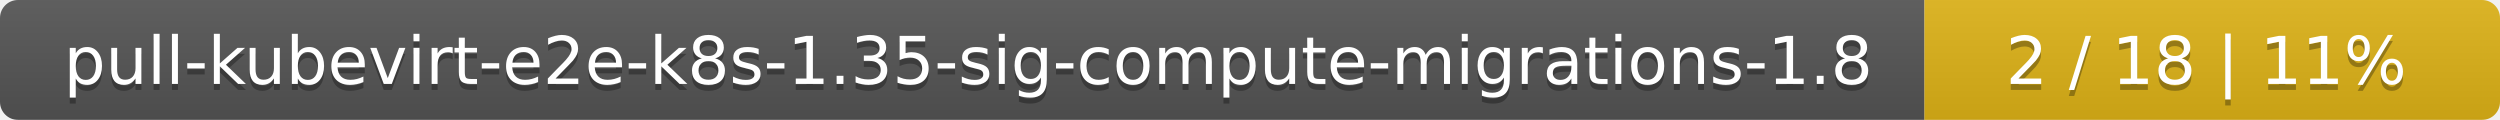
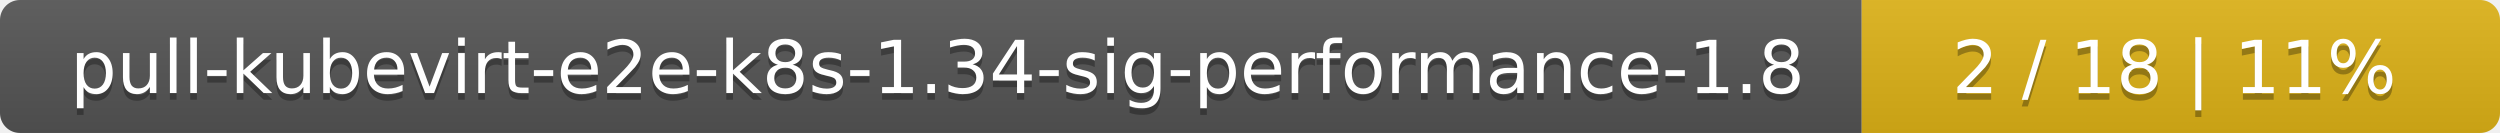
- <svg xmlns="http://www.w3.org/2000/svg" width="417" height="20">
+ <svg xmlns="http://www.w3.org/2000/svg" width="376" height="20">
  <linearGradient id="smooth" x2="0" y2="100%">
    <stop offset="0" stop-color="#bbb" stop-opacity=".1" />
    <stop offset="1" stop-opacity=".1" />
  </linearGradient>
  <mask id="round">
-     <rect width="417" height="20" rx="3" fill="#fff" />
+     <rect width="376" height="20" rx="3" fill="#fff" />
  </mask>
  <g mask="url(#round)">
-     <rect width="321" height="20" fill="#555" />
-     <rect x="321" width="96" height="20" fill="#dfb317" />
-     <rect width="417" height="20" fill="url(#smooth)" />
+     <rect width="280" height="20" fill="#555" />
+     <rect x="280" width="96" height="20" fill="#dfb317" />
+     <rect width="376" height="20" fill="url(#smooth)" />
  </g>
  <g fill="#fff" text-anchor="middle" font-family="DejaVu Sans,Verdana,Geneva,sans-serif" font-size="11">
-     <text x="161.5" y="15" fill="#010101" fill-opacity=".3">pull-kubevirt-e2e-k8s-1.35-sig-compute-migrations-1.8</text>
-     <text x="161.5" y="14">pull-kubevirt-e2e-k8s-1.35-sig-compute-migrations-1.8</text>
-     <text x="368" y="15" fill="#010101" fill-opacity=".3">2 / 18    |    11%</text>
-     <text x="368" y="14">2 / 18    |    11%</text>
+     <text x="141" y="15" fill="#010101" fill-opacity=".3">pull-kubevirt-e2e-k8s-1.34-sig-performance-1.8</text>
+     <text x="141" y="14">pull-kubevirt-e2e-k8s-1.34-sig-performance-1.8</text>
+     <text x="327" y="15" fill="#010101" fill-opacity=".3">2 / 18    |    11%</text>
+     <text x="327" y="14">2 / 18    |    11%</text>
  </g>
</svg>
